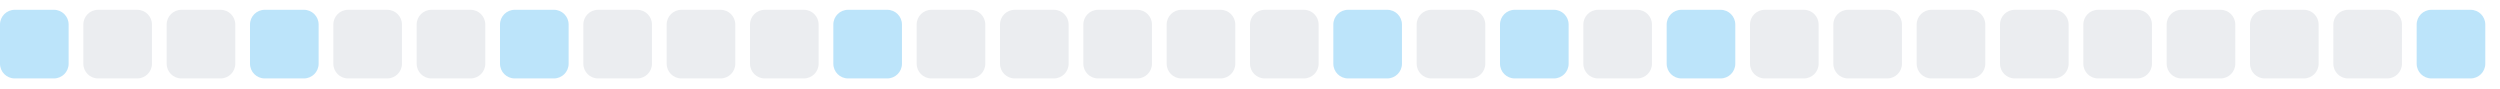
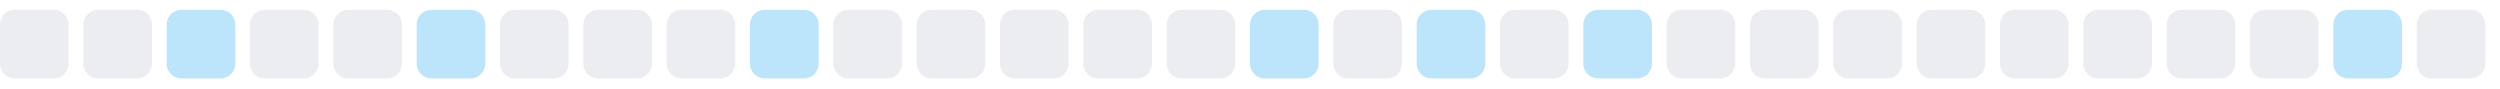
<svg xmlns="http://www.w3.org/2000/svg" width="255" height="9">
  <style>
        .level0 { fill: #ebedf0; }
        .level1 { fill: #bce4fa; }
        .level2 { fill: #75c7f7; }
        .level3 { fill: #30a9f2; }
        .level4 { fill: #008ee6; }
        @media (prefers-color-scheme: dark) {
          .level0 { fill: #161b22; }
          .level1 { fill: #0b3b5c; }
          .level2 { fill: #0a6299; }
          .level3 { fill: #008ee6; }
          .level4 { fill: #5bc4ff; }
        }
      </style>
-   <rect x="0.0" y="1" width="7" height="7" rx="1.5" ry="1.5" class="level1" />
+   <rect x="0.0" y="1" width="7" height="7" rx="1.5" ry="1.5" class="level0" />
  <rect x="8.5" y="1" width="7" height="7" rx="1.5" ry="1.5" class="level0" />
-   <rect x="17.0" y="1" width="7" height="7" rx="1.5" ry="1.5" class="level0" />
-   <rect x="25.5" y="1" width="7" height="7" rx="1.5" ry="1.5" class="level1" />
+   <rect x="17.0" y="1" width="7" height="7" rx="1.5" ry="1.5" class="level1" />
+   <rect x="25.5" y="1" width="7" height="7" rx="1.5" ry="1.5" class="level0" />
  <rect x="34.0" y="1" width="7" height="7" rx="1.5" ry="1.5" class="level0" />
-   <rect x="42.5" y="1" width="7" height="7" rx="1.5" ry="1.5" class="level0" />
-   <rect x="51.0" y="1" width="7" height="7" rx="1.5" ry="1.5" class="level1" />
+   <rect x="42.5" y="1" width="7" height="7" rx="1.5" ry="1.5" class="level1" />
+   <rect x="51.0" y="1" width="7" height="7" rx="1.5" ry="1.5" class="level0" />
  <rect x="59.5" y="1" width="7" height="7" rx="1.5" ry="1.5" class="level0" />
  <rect x="68.0" y="1" width="7" height="7" rx="1.5" ry="1.5" class="level0" />
-   <rect x="76.5" y="1" width="7" height="7" rx="1.5" ry="1.5" class="level0" />
-   <rect x="85.0" y="1" width="7" height="7" rx="1.5" ry="1.5" class="level1" />
+   <rect x="76.5" y="1" width="7" height="7" rx="1.5" ry="1.5" class="level1" />
+   <rect x="85.0" y="1" width="7" height="7" rx="1.5" ry="1.5" class="level0" />
  <rect x="93.5" y="1" width="7" height="7" rx="1.5" ry="1.5" class="level0" />
  <rect x="102.0" y="1" width="7" height="7" rx="1.5" ry="1.5" class="level0" />
  <rect x="110.5" y="1" width="7" height="7" rx="1.5" ry="1.5" class="level0" />
  <rect x="119.0" y="1" width="7" height="7" rx="1.5" ry="1.5" class="level0" />
-   <rect x="127.5" y="1" width="7" height="7" rx="1.5" ry="1.5" class="level0" />
-   <rect x="136.0" y="1" width="7" height="7" rx="1.5" ry="1.5" class="level1" />
-   <rect x="144.5" y="1" width="7" height="7" rx="1.5" ry="1.5" class="level0" />
-   <rect x="153.0" y="1" width="7" height="7" rx="1.5" ry="1.5" class="level1" />
-   <rect x="161.5" y="1" width="7" height="7" rx="1.5" ry="1.5" class="level0" />
-   <rect x="170.0" y="1" width="7" height="7" rx="1.5" ry="1.5" class="level1" />
+   <rect x="127.5" y="1" width="7" height="7" rx="1.5" ry="1.5" class="level1" />
+   <rect x="136.0" y="1" width="7" height="7" rx="1.5" ry="1.5" class="level0" />
+   <rect x="144.5" y="1" width="7" height="7" rx="1.5" ry="1.5" class="level1" />
+   <rect x="153.0" y="1" width="7" height="7" rx="1.5" ry="1.5" class="level0" />
+   <rect x="161.5" y="1" width="7" height="7" rx="1.5" ry="1.5" class="level1" />
+   <rect x="170.0" y="1" width="7" height="7" rx="1.5" ry="1.5" class="level0" />
  <rect x="178.5" y="1" width="7" height="7" rx="1.5" ry="1.5" class="level0" />
  <rect x="187.0" y="1" width="7" height="7" rx="1.5" ry="1.5" class="level0" />
  <rect x="195.5" y="1" width="7" height="7" rx="1.5" ry="1.5" class="level0" />
  <rect x="204.0" y="1" width="7" height="7" rx="1.5" ry="1.5" class="level0" />
  <rect x="212.5" y="1" width="7" height="7" rx="1.5" ry="1.5" class="level0" />
  <rect x="221.0" y="1" width="7" height="7" rx="1.5" ry="1.5" class="level0" />
  <rect x="229.5" y="1" width="7" height="7" rx="1.5" ry="1.5" class="level0" />
-   <rect x="238.0" y="1" width="7" height="7" rx="1.5" ry="1.5" class="level0" />
-   <rect x="246.5" y="1" width="7" height="7" rx="1.5" ry="1.5" class="level1" />
+   <rect x="238.0" y="1" width="7" height="7" rx="1.5" ry="1.5" class="level1" />
+   <rect x="246.5" y="1" width="7" height="7" rx="1.5" ry="1.5" class="level0" />
</svg>
